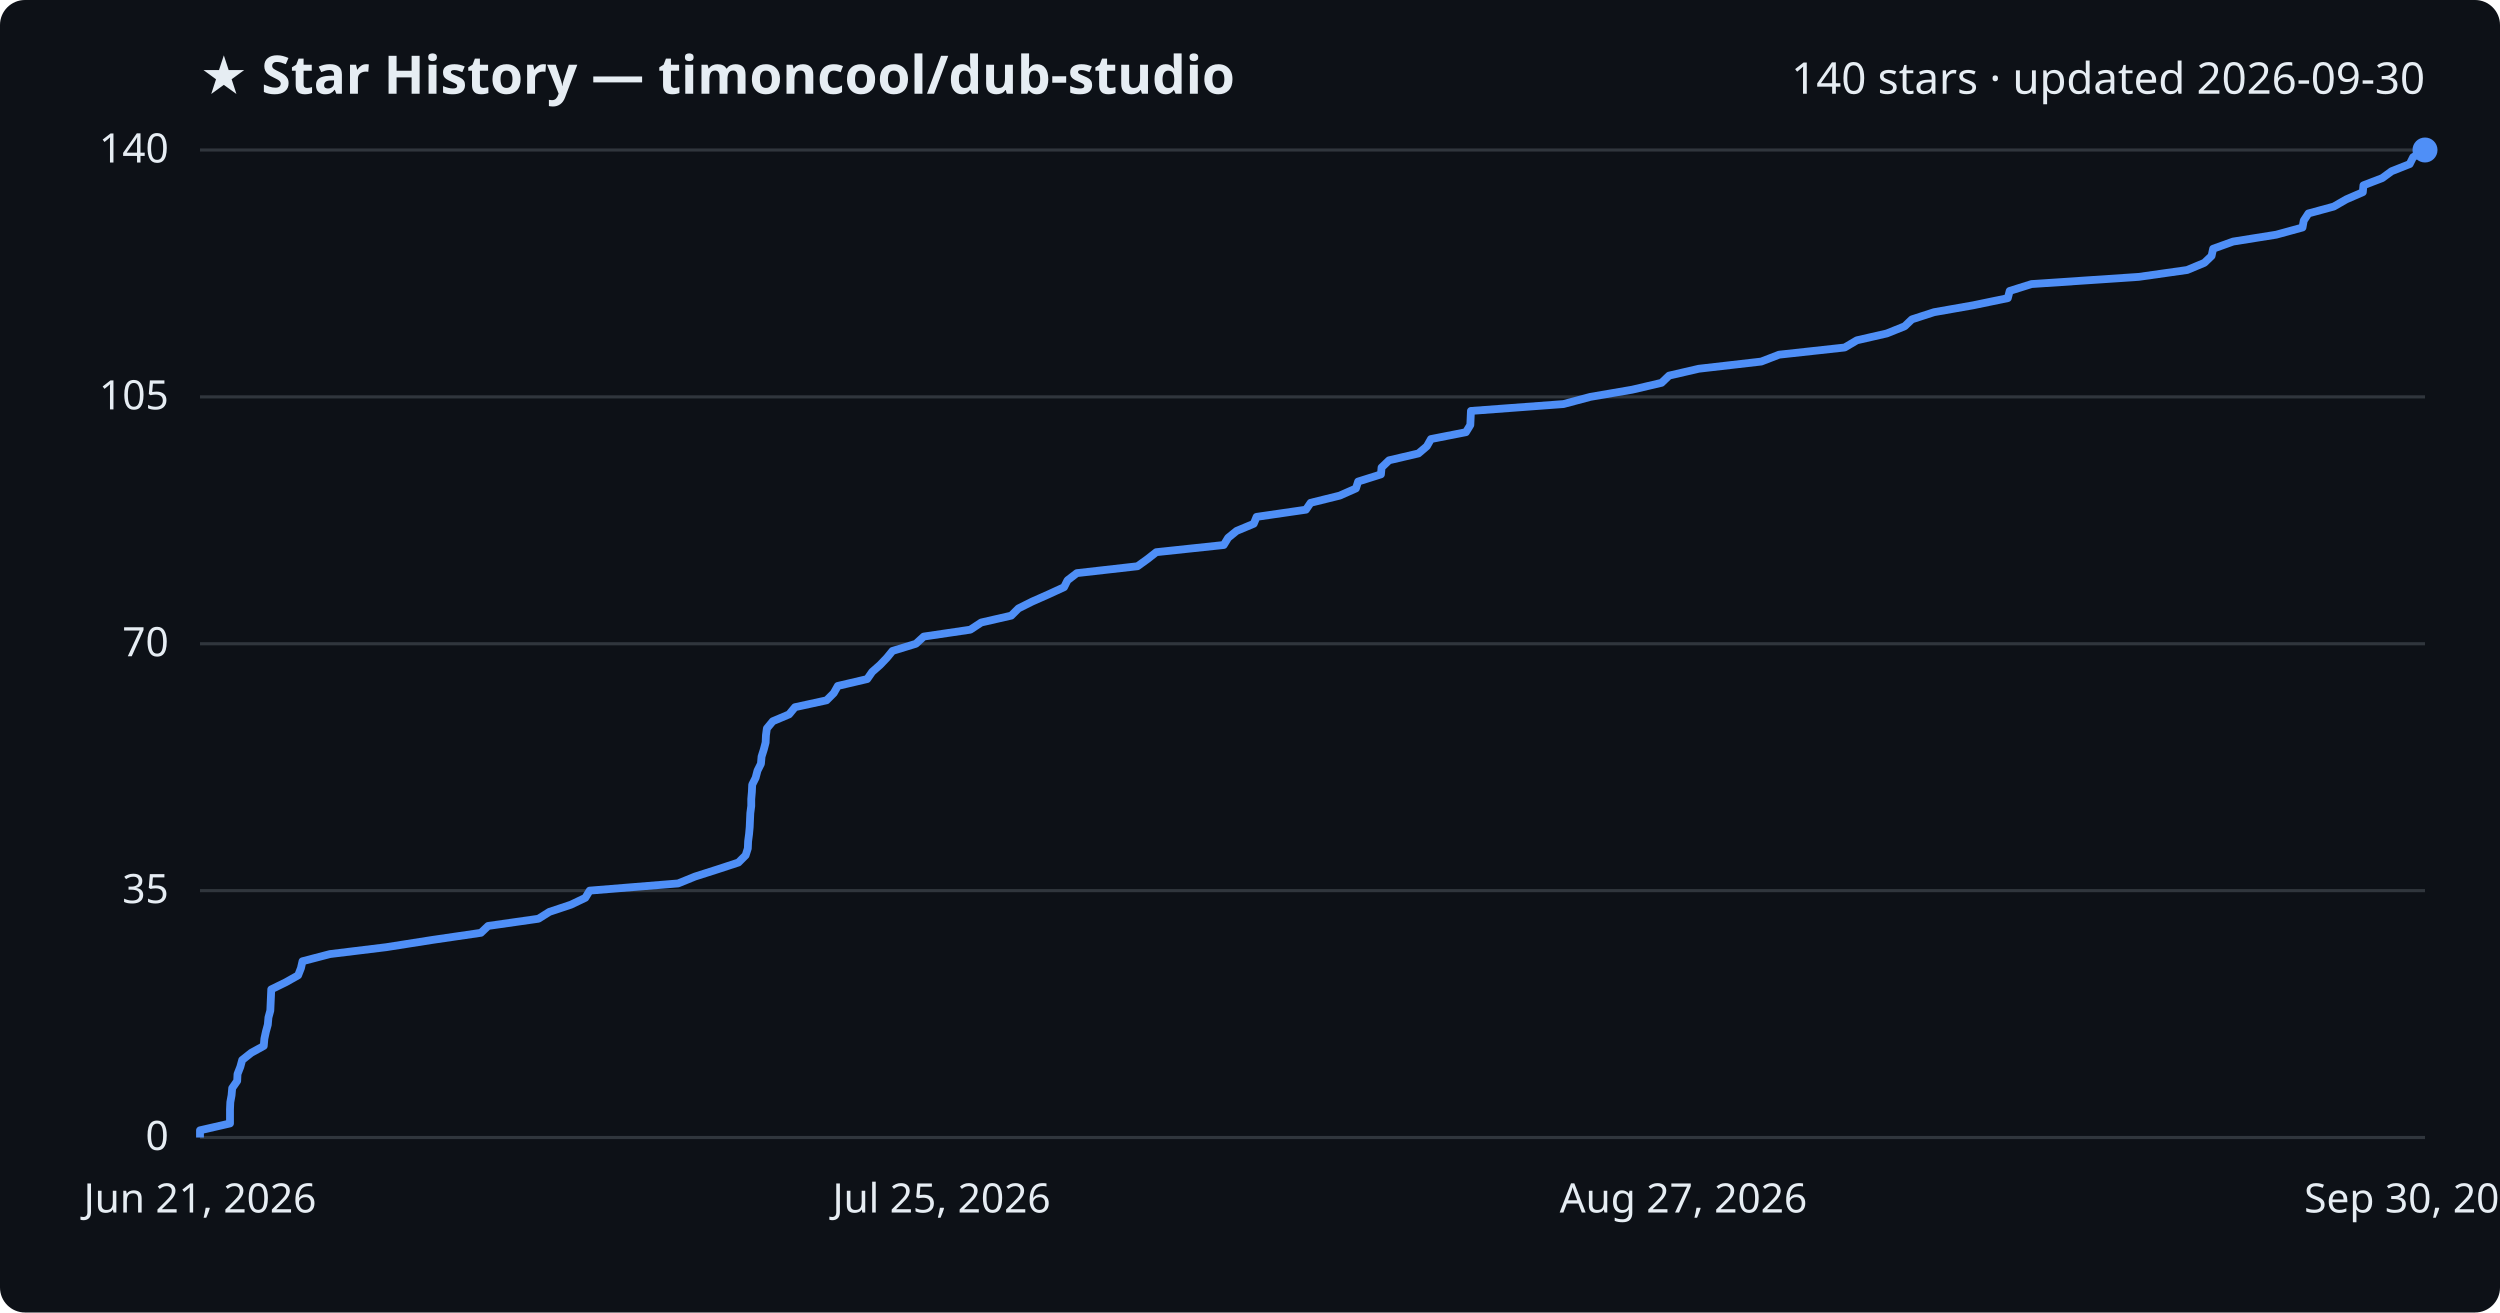
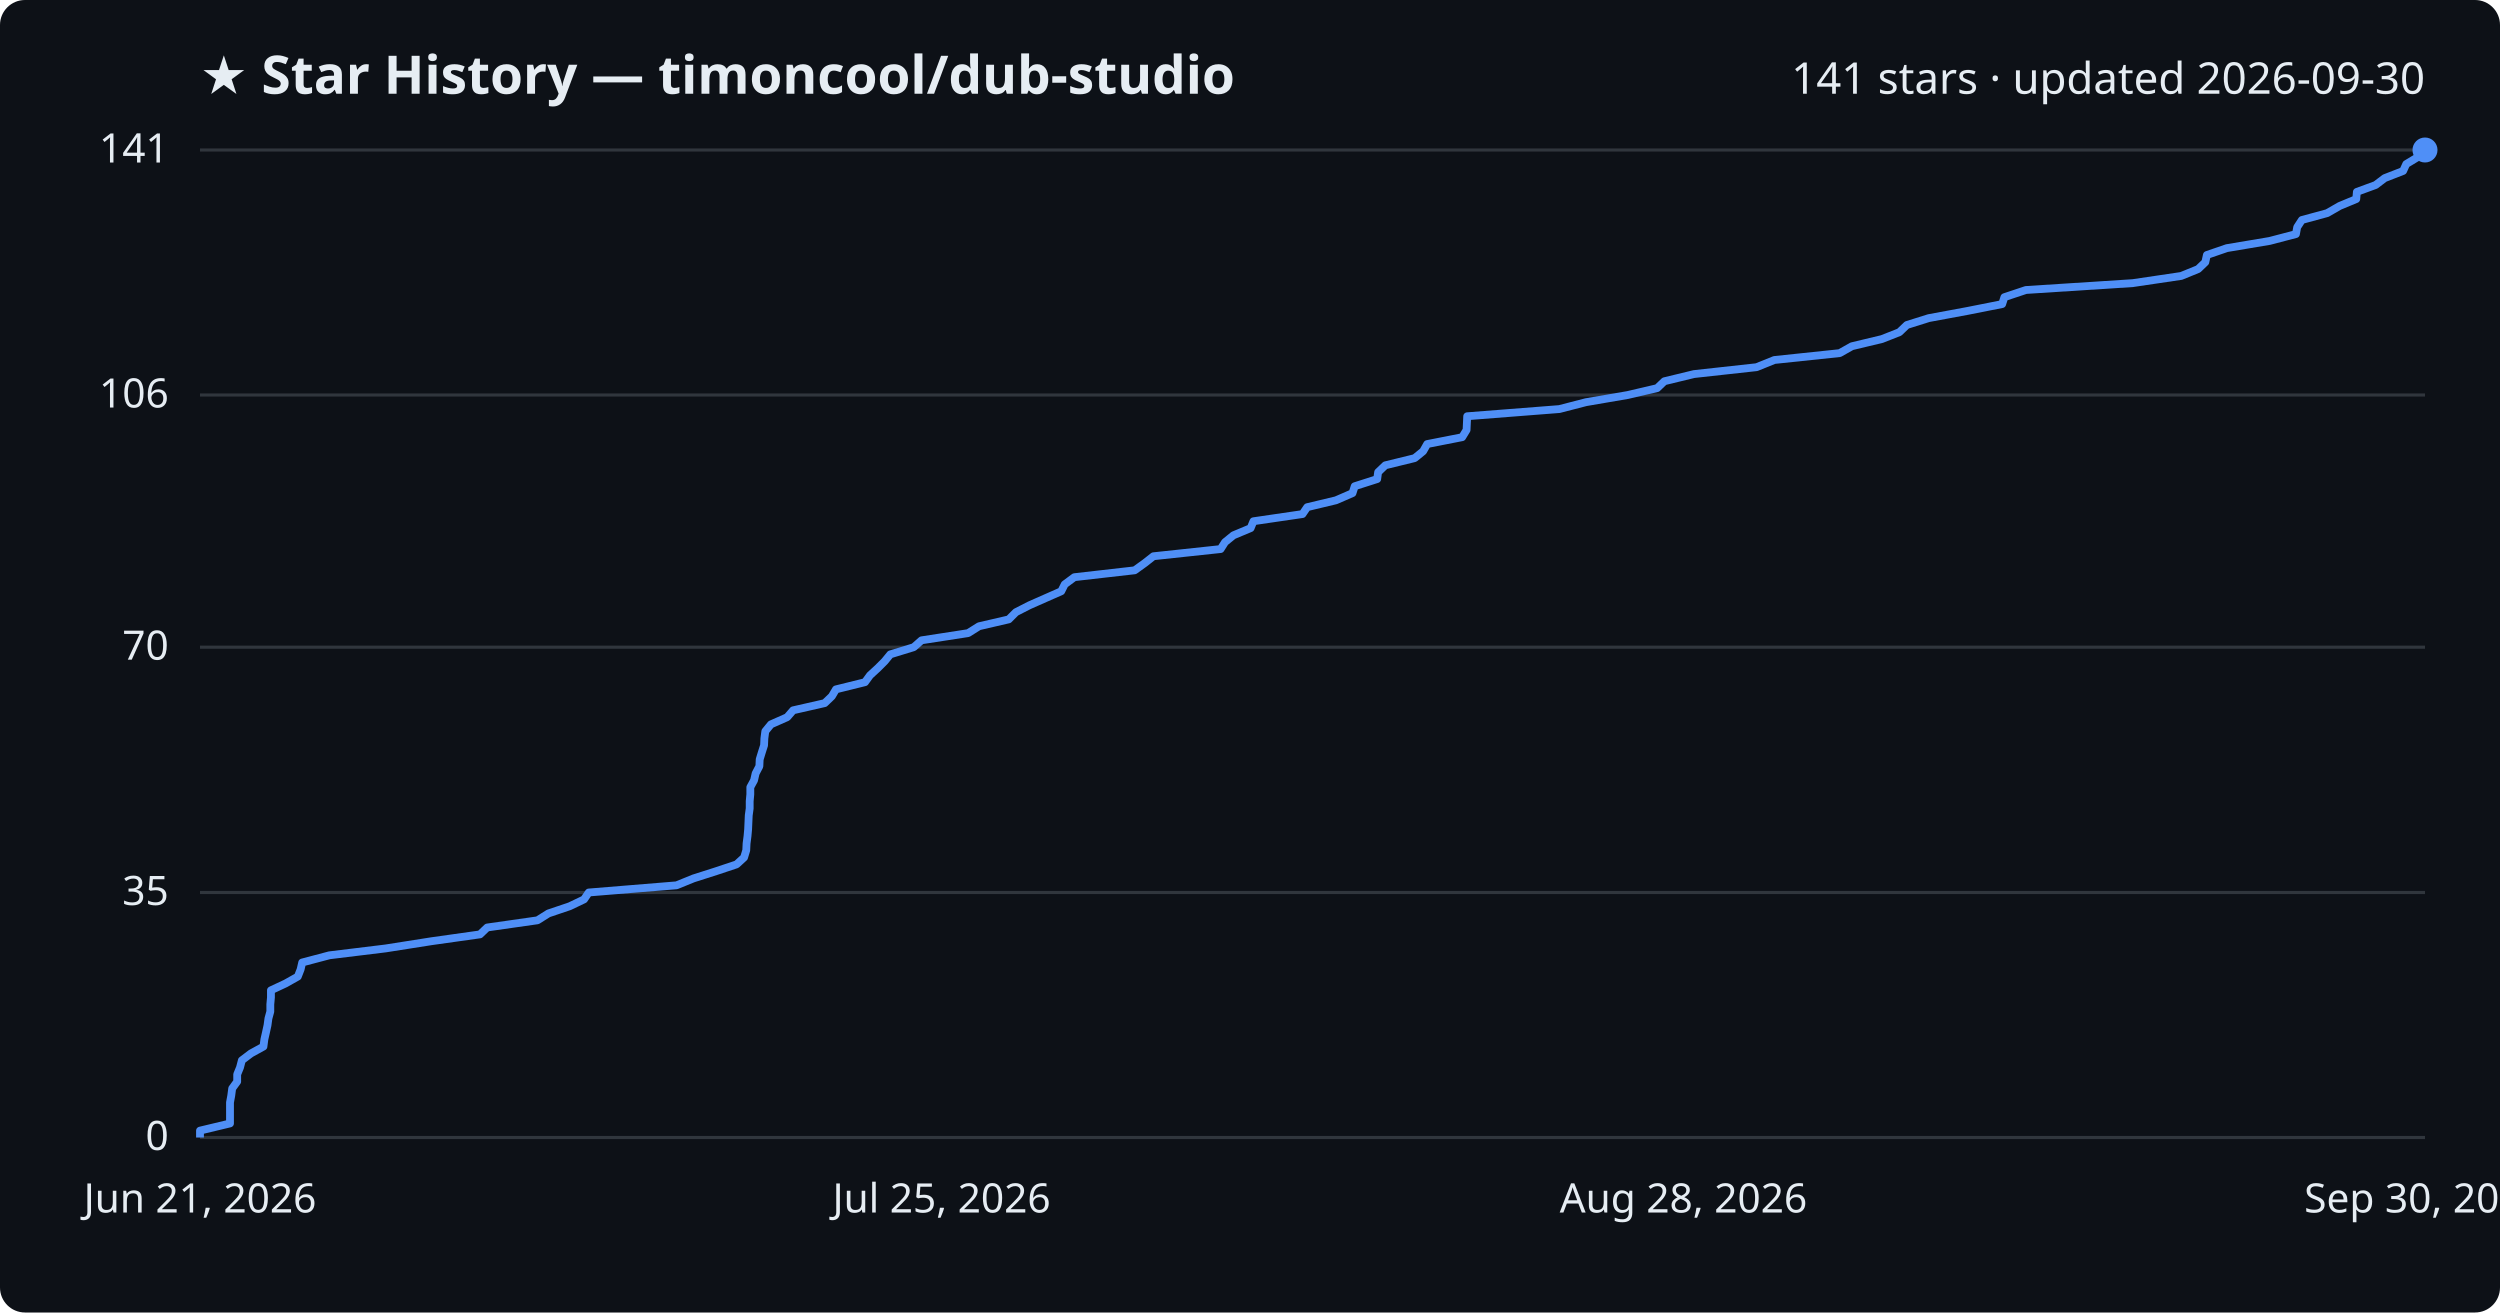
<svg xmlns="http://www.w3.org/2000/svg" viewBox="0 0 800 420" font-family="Segoe UI, sans-serif">
  <rect width="800" height="420" fill="#0d1117" rx="8" />
  <text x="64" y="30" fill="#e6edf3" font-size="17" font-weight="700">★ Star History — timoncool/dub-studio</text>
-   <text x="776" y="30" fill="#e6edf3" font-size="14" text-anchor="end">140 stars · updated 2026-09-30</text>
+   <text x="776" y="30" fill="#e6edf3" font-size="14" text-anchor="end">141 stars · updated 2026-09-30</text>
  <line x1="64" y1="364.0" x2="776" y2="364.0" stroke="#30363d" stroke-width="1" />
  <text x="54" y="368.0" fill="#e6edf3" font-size="13" text-anchor="end">0</text>
-   <line x1="64" y1="285.0" x2="776" y2="285.0" stroke="#30363d" stroke-width="1" />
-   <text x="54" y="289.0" fill="#e6edf3" font-size="13" text-anchor="end">35</text>
-   <line x1="64" y1="206.0" x2="776" y2="206.0" stroke="#30363d" stroke-width="1" />
-   <text x="54" y="210.0" fill="#e6edf3" font-size="13" text-anchor="end">70</text>
-   <line x1="64" y1="127.0" x2="776" y2="127.0" stroke="#30363d" stroke-width="1" />
-   <text x="54" y="131.0" fill="#e6edf3" font-size="13" text-anchor="end">105</text>
+   <line x1="64" y1="285.6" x2="776" y2="285.6" stroke="#30363d" stroke-width="1" />
+   <text x="54" y="289.6" fill="#e6edf3" font-size="13" text-anchor="end">35</text>
+   <line x1="64" y1="207.1" x2="776" y2="207.1" stroke="#30363d" stroke-width="1" />
+   <text x="54" y="211.1" fill="#e6edf3" font-size="13" text-anchor="end">70</text>
+   <line x1="64" y1="126.4" x2="776" y2="126.4" stroke="#30363d" stroke-width="1" />
+   <text x="54" y="130.4" fill="#e6edf3" font-size="13" text-anchor="end">106</text>
  <line x1="64" y1="48.0" x2="776" y2="48.0" stroke="#30363d" stroke-width="1" />
-   <text x="54" y="52.0" fill="#e6edf3" font-size="13" text-anchor="end">140</text>
-   <path d="M64.0,364.0 L64.0,361.7 L73.6,359.5 L73.6,357.2 L73.6,355.0 L73.7,352.7 L74.1,350.5 L74.3,348.2 L75.9,345.9 L76.0,343.7 L76.9,341.4 L77.5,339.2 L80.4,336.9 L84.4,334.7 L84.6,332.4 L85.1,330.1 L85.7,327.9 L85.9,325.6 L86.5,323.4 L86.6,321.1 L86.7,318.9 L86.8,316.6 L91.5,314.3 L95.4,312.1 L96.3,309.8 L96.8,307.6 L105.6,305.3 L123.6,303.1 L138.2,300.8 L153.9,298.5 L156.2,296.3 L172.3,294.0 L175.8,291.8 L182.7,289.5 L187.3,287.3 L188.7,285.0 L217.0,282.7 L222.4,280.5 L229.6,278.2 L236.3,276.0 L238.6,273.7 L239.3,271.5 L239.4,269.2 L239.7,266.9 L239.9,264.7 L240.0,262.4 L240.1,260.2 L240.4,257.9 L240.4,255.7 L240.6,253.4 L240.7,251.1 L241.8,248.9 L242.4,246.6 L243.5,244.4 L243.7,242.1 L244.4,239.9 L245.0,237.6 L245.1,235.3 L245.4,233.1 L247.3,230.8 L252.5,228.6 L254.4,226.3 L264.5,224.1 L266.8,221.8 L268.1,219.5 L277.5,217.3 L279.1,215.0 L281.6,212.8 L283.8,210.5 L285.6,208.3 L293.1,206.0 L295.6,203.7 L310.5,201.5 L314.0,199.2 L323.6,197.0 L325.9,194.7 L330.3,192.5 L335.5,190.2 L340.5,187.9 L341.6,185.7 L344.6,183.4 L364.0,181.2 L367.2,178.9 L370.0,176.7 L391.6,174.4 L393.0,172.1 L395.7,169.9 L401.2,167.6 L402.1,165.4 L417.9,163.1 L419.4,160.9 L428.7,158.6 L433.9,156.3 L434.6,154.1 L441.9,151.8 L442.1,149.6 L444.5,147.3 L453.9,145.1 L456.6,142.8 L457.9,140.5 L469.1,138.3 L470.5,136.0 L470.6,133.8 L470.7,131.5 L500.3,129.3 L508.9,127.0 L522.3,124.7 L531.7,122.5 L534.1,120.2 L543.6,118.0 L563.6,115.7 L569.3,113.5 L590.3,111.2 L594.2,108.9 L603.8,106.7 L609.5,104.4 L611.8,102.2 L618.9,99.9 L631.4,97.7 L642.5,95.4 L643.1,93.1 L650.1,90.9 L684.4,88.6 L699.9,86.4 L705.4,84.1 L707.7,81.9 L708.2,79.6 L714.6,77.3 L728.4,75.1 L736.8,72.8 L737.2,70.6 L738.7,68.3 L746.8,66.1 L750.8,63.8 L756.1,61.5 L756.3,59.3 L762.3,57.0 L765.3,54.8 L771.1,52.5 L772.2,50.3 L776.0,48.0 L776.0,48.0" fill="none" stroke="#4f8ff7" stroke-width="2.5" stroke-linejoin="round" />
+   <text x="54" y="52.0" fill="#e6edf3" font-size="13" text-anchor="end">141</text>
+   <path d="M64.0,364.0 L64.0,361.8 L73.6,359.5 L73.6,357.3 L73.6,355.0 L73.6,352.8 L74.0,350.6 L74.3,348.3 L75.9,346.1 L75.9,343.8 L76.8,341.6 L77.4,339.3 L80.3,337.1 L84.3,334.9 L84.6,332.6 L85.1,330.4 L85.6,328.1 L85.9,325.9 L86.5,323.7 L86.5,321.4 L86.7,319.2 L86.7,316.9 L91.4,314.7 L95.3,312.5 L96.2,310.2 L96.7,308.0 L105.4,305.7 L123.4,303.5 L138.0,301.2 L153.6,299.0 L155.9,296.8 L172.0,294.5 L175.5,292.3 L182.3,290.0 L186.9,287.8 L188.4,285.6 L216.5,283.3 L221.9,281.1 L229.1,278.8 L235.7,276.6 L238.1,274.4 L238.8,272.1 L238.9,269.9 L239.2,267.6 L239.4,265.4 L239.5,263.1 L239.6,260.9 L239.9,258.7 L239.9,256.4 L240.1,254.2 L240.1,251.9 L241.3,249.7 L241.8,247.5 L243.0,245.2 L243.1,243.0 L243.8,240.7 L244.5,238.5 L244.6,236.3 L244.9,234.0 L246.7,231.8 L251.9,229.5 L253.8,227.3 L263.9,225.0 L266.2,222.8 L267.5,220.6 L276.8,218.3 L278.4,216.1 L280.9,213.8 L283.1,211.6 L284.9,209.4 L292.4,207.1 L294.9,204.9 L309.8,202.6 L313.3,200.4 L322.8,198.2 L325.1,195.9 L329.4,193.7 L334.6,191.4 L339.6,189.2 L340.7,187.0 L343.8,184.7 L363.1,182.5 L366.3,180.2 L369.1,178.0 L390.6,175.7 L392.0,173.5 L394.7,171.3 L400.2,169.0 L401.1,166.8 L416.8,164.5 L418.3,162.3 L427.5,160.1 L432.8,157.8 L433.5,155.6 L440.7,153.3 L441.0,151.1 L443.3,148.9 L452.7,146.6 L455.4,144.4 L456.7,142.1 L467.9,139.9 L469.3,137.6 L469.4,135.4 L469.5,133.2 L499.0,130.9 L507.5,128.7 L520.9,126.4 L530.3,124.2 L532.6,122.0 L542.1,119.7 L562.1,117.5 L567.8,115.2 L588.7,113.0 L592.6,110.8 L602.2,108.5 L607.8,106.3 L610.2,104.0 L617.2,101.8 L629.6,99.5 L640.7,97.3 L641.4,95.1 L648.3,92.8 L682.5,90.6 L698.0,88.3 L703.4,86.1 L705.7,83.9 L706.2,81.6 L712.6,79.4 L726.3,77.1 L734.7,74.9 L735.1,72.7 L736.6,70.4 L744.7,68.2 L748.7,65.9 L754.0,63.7 L754.2,61.4 L760.2,59.2 L763.1,57.0 L769.0,54.7 L770.0,52.5 L773.8,50.2 L776.0,48.0 L776.0,48.0" fill="none" stroke="#4f8ff7" stroke-width="2.5" stroke-linejoin="round" />
  <circle cx="776.0" cy="48.0" r="4" fill="#4f8ff7" />
  <text x="64.0" y="388" fill="#e6edf3" font-size="13" text-anchor="middle">Jun 21, 2026</text>
  <text x="301.3" y="388" fill="#e6edf3" font-size="13" text-anchor="middle">Jul 25, 2026</text>
-   <text x="538.7" y="388" fill="#e6edf3" font-size="13" text-anchor="middle">Aug 27, 2026</text>
+   <text x="538.7" y="388" fill="#e6edf3" font-size="13" text-anchor="middle">Aug 28, 2026</text>
  <text x="776.0" y="388" fill="#e6edf3" font-size="13" text-anchor="middle">Sep 30, 2026</text>
</svg>
